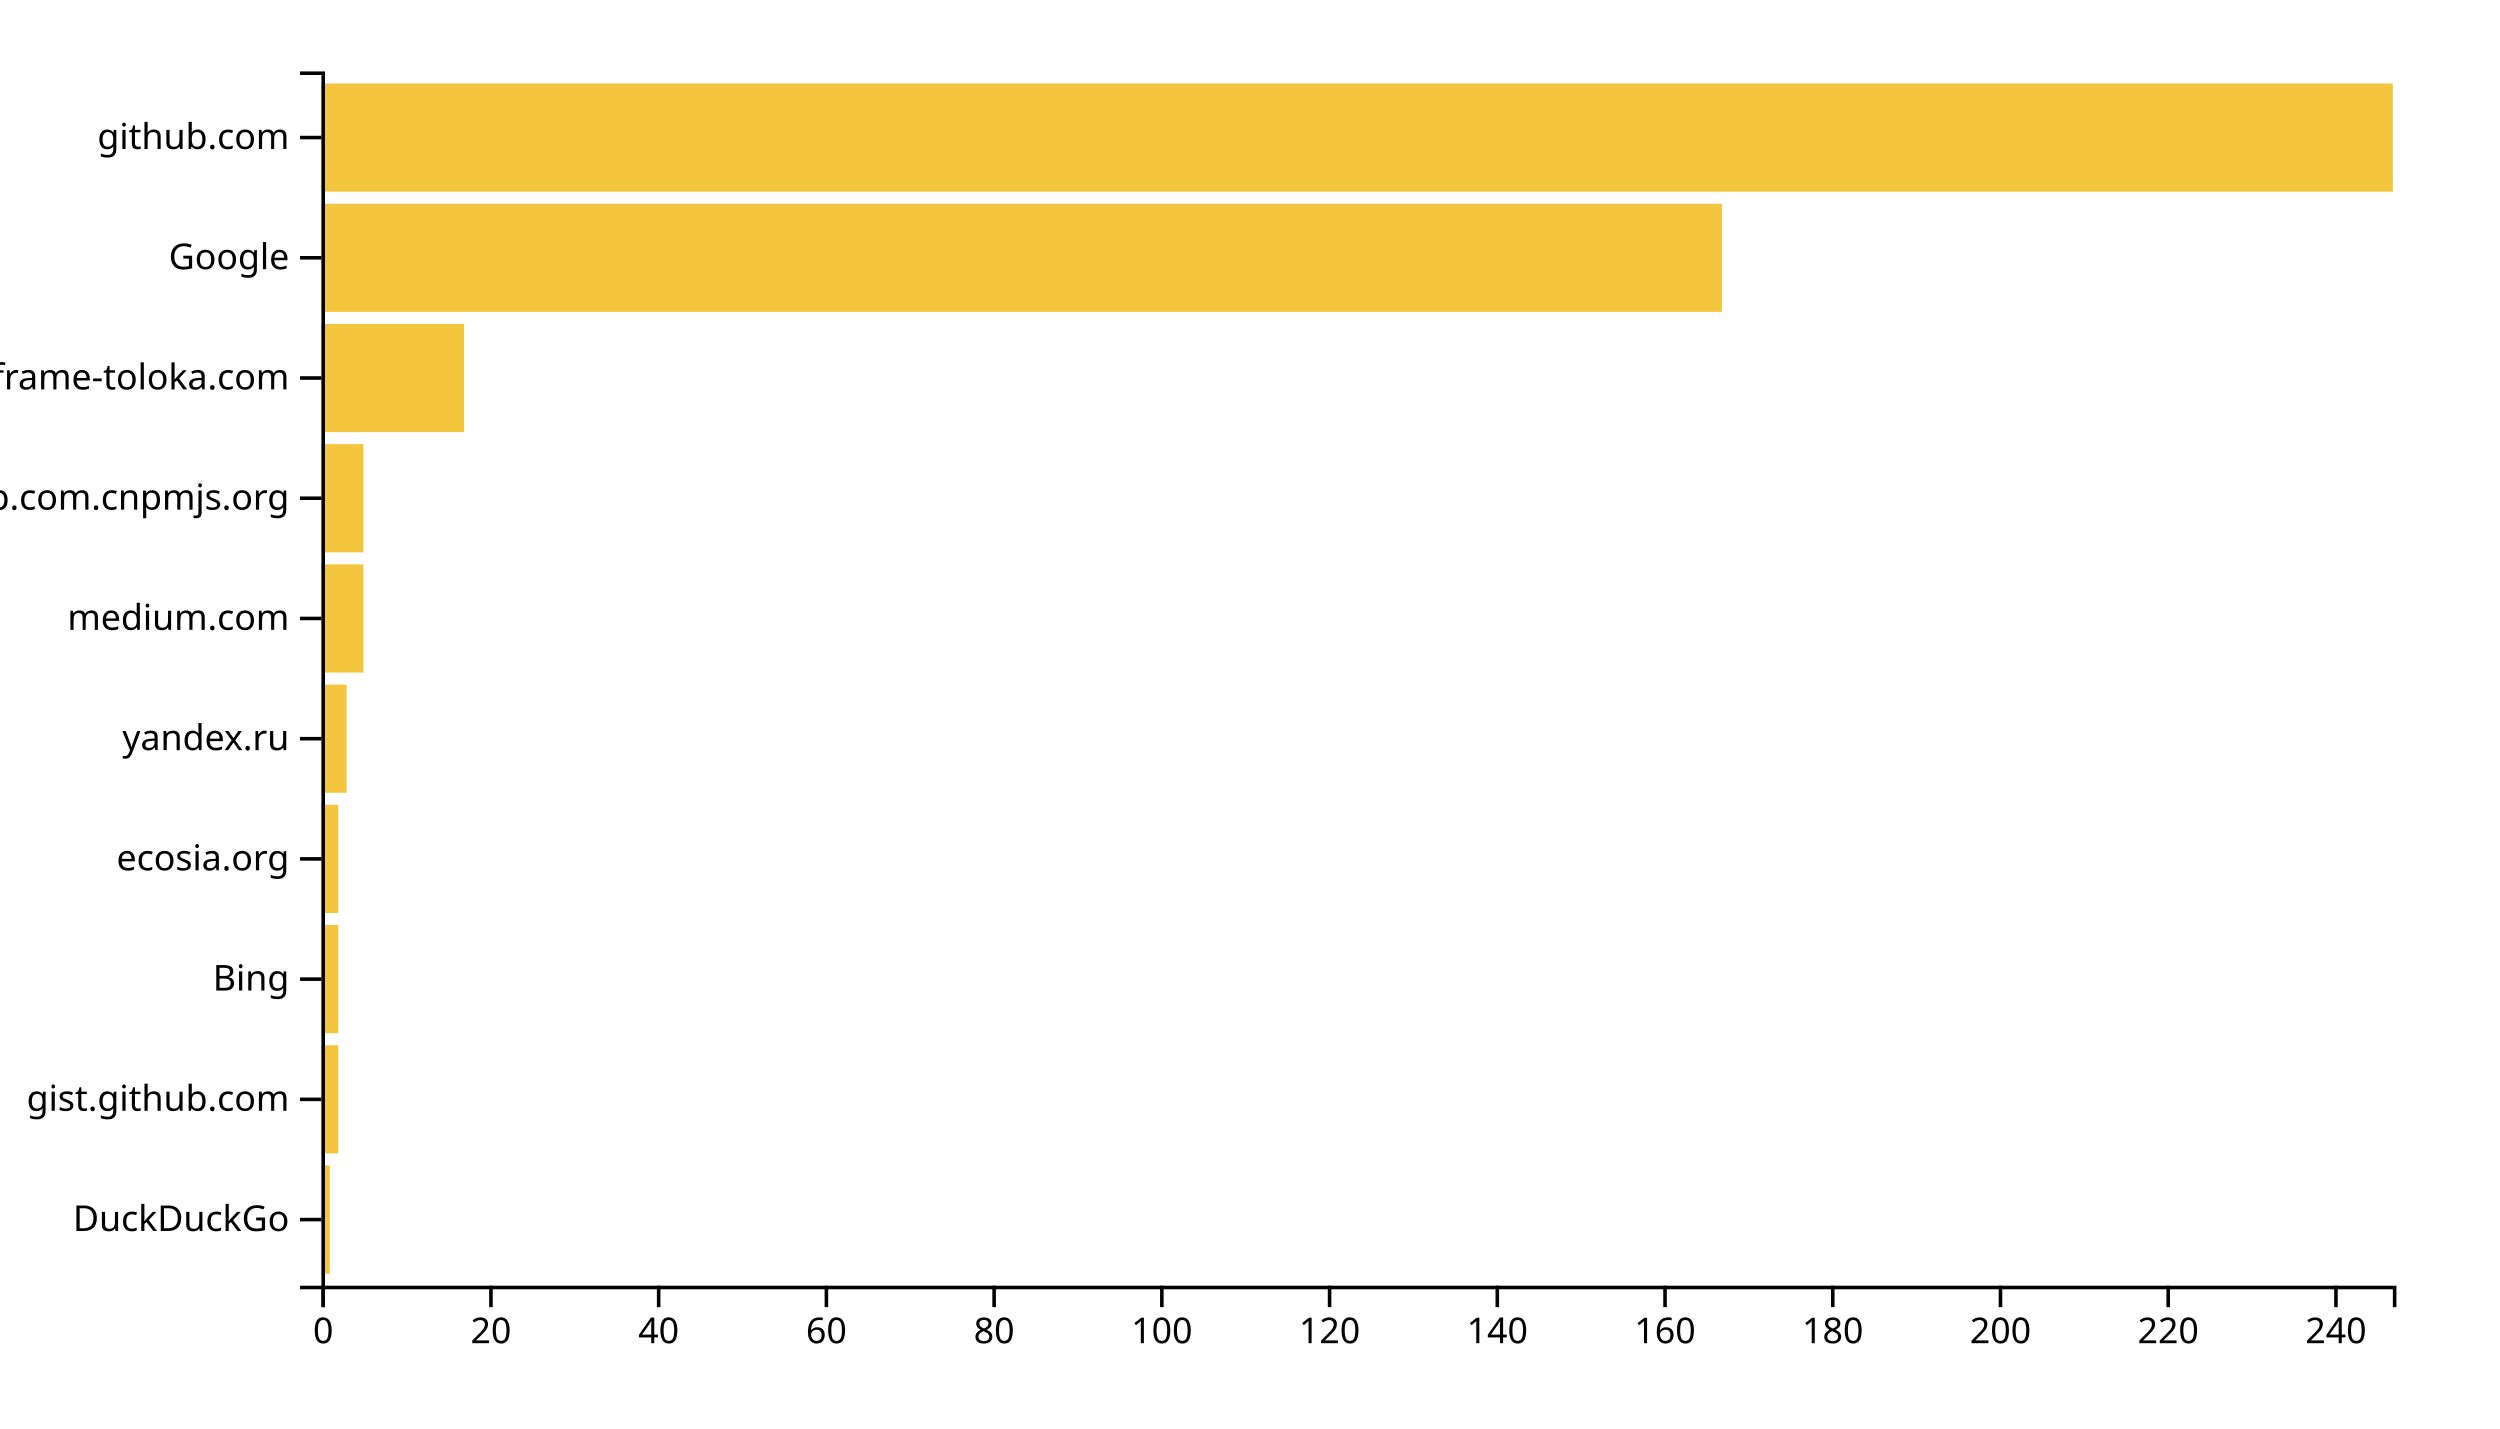
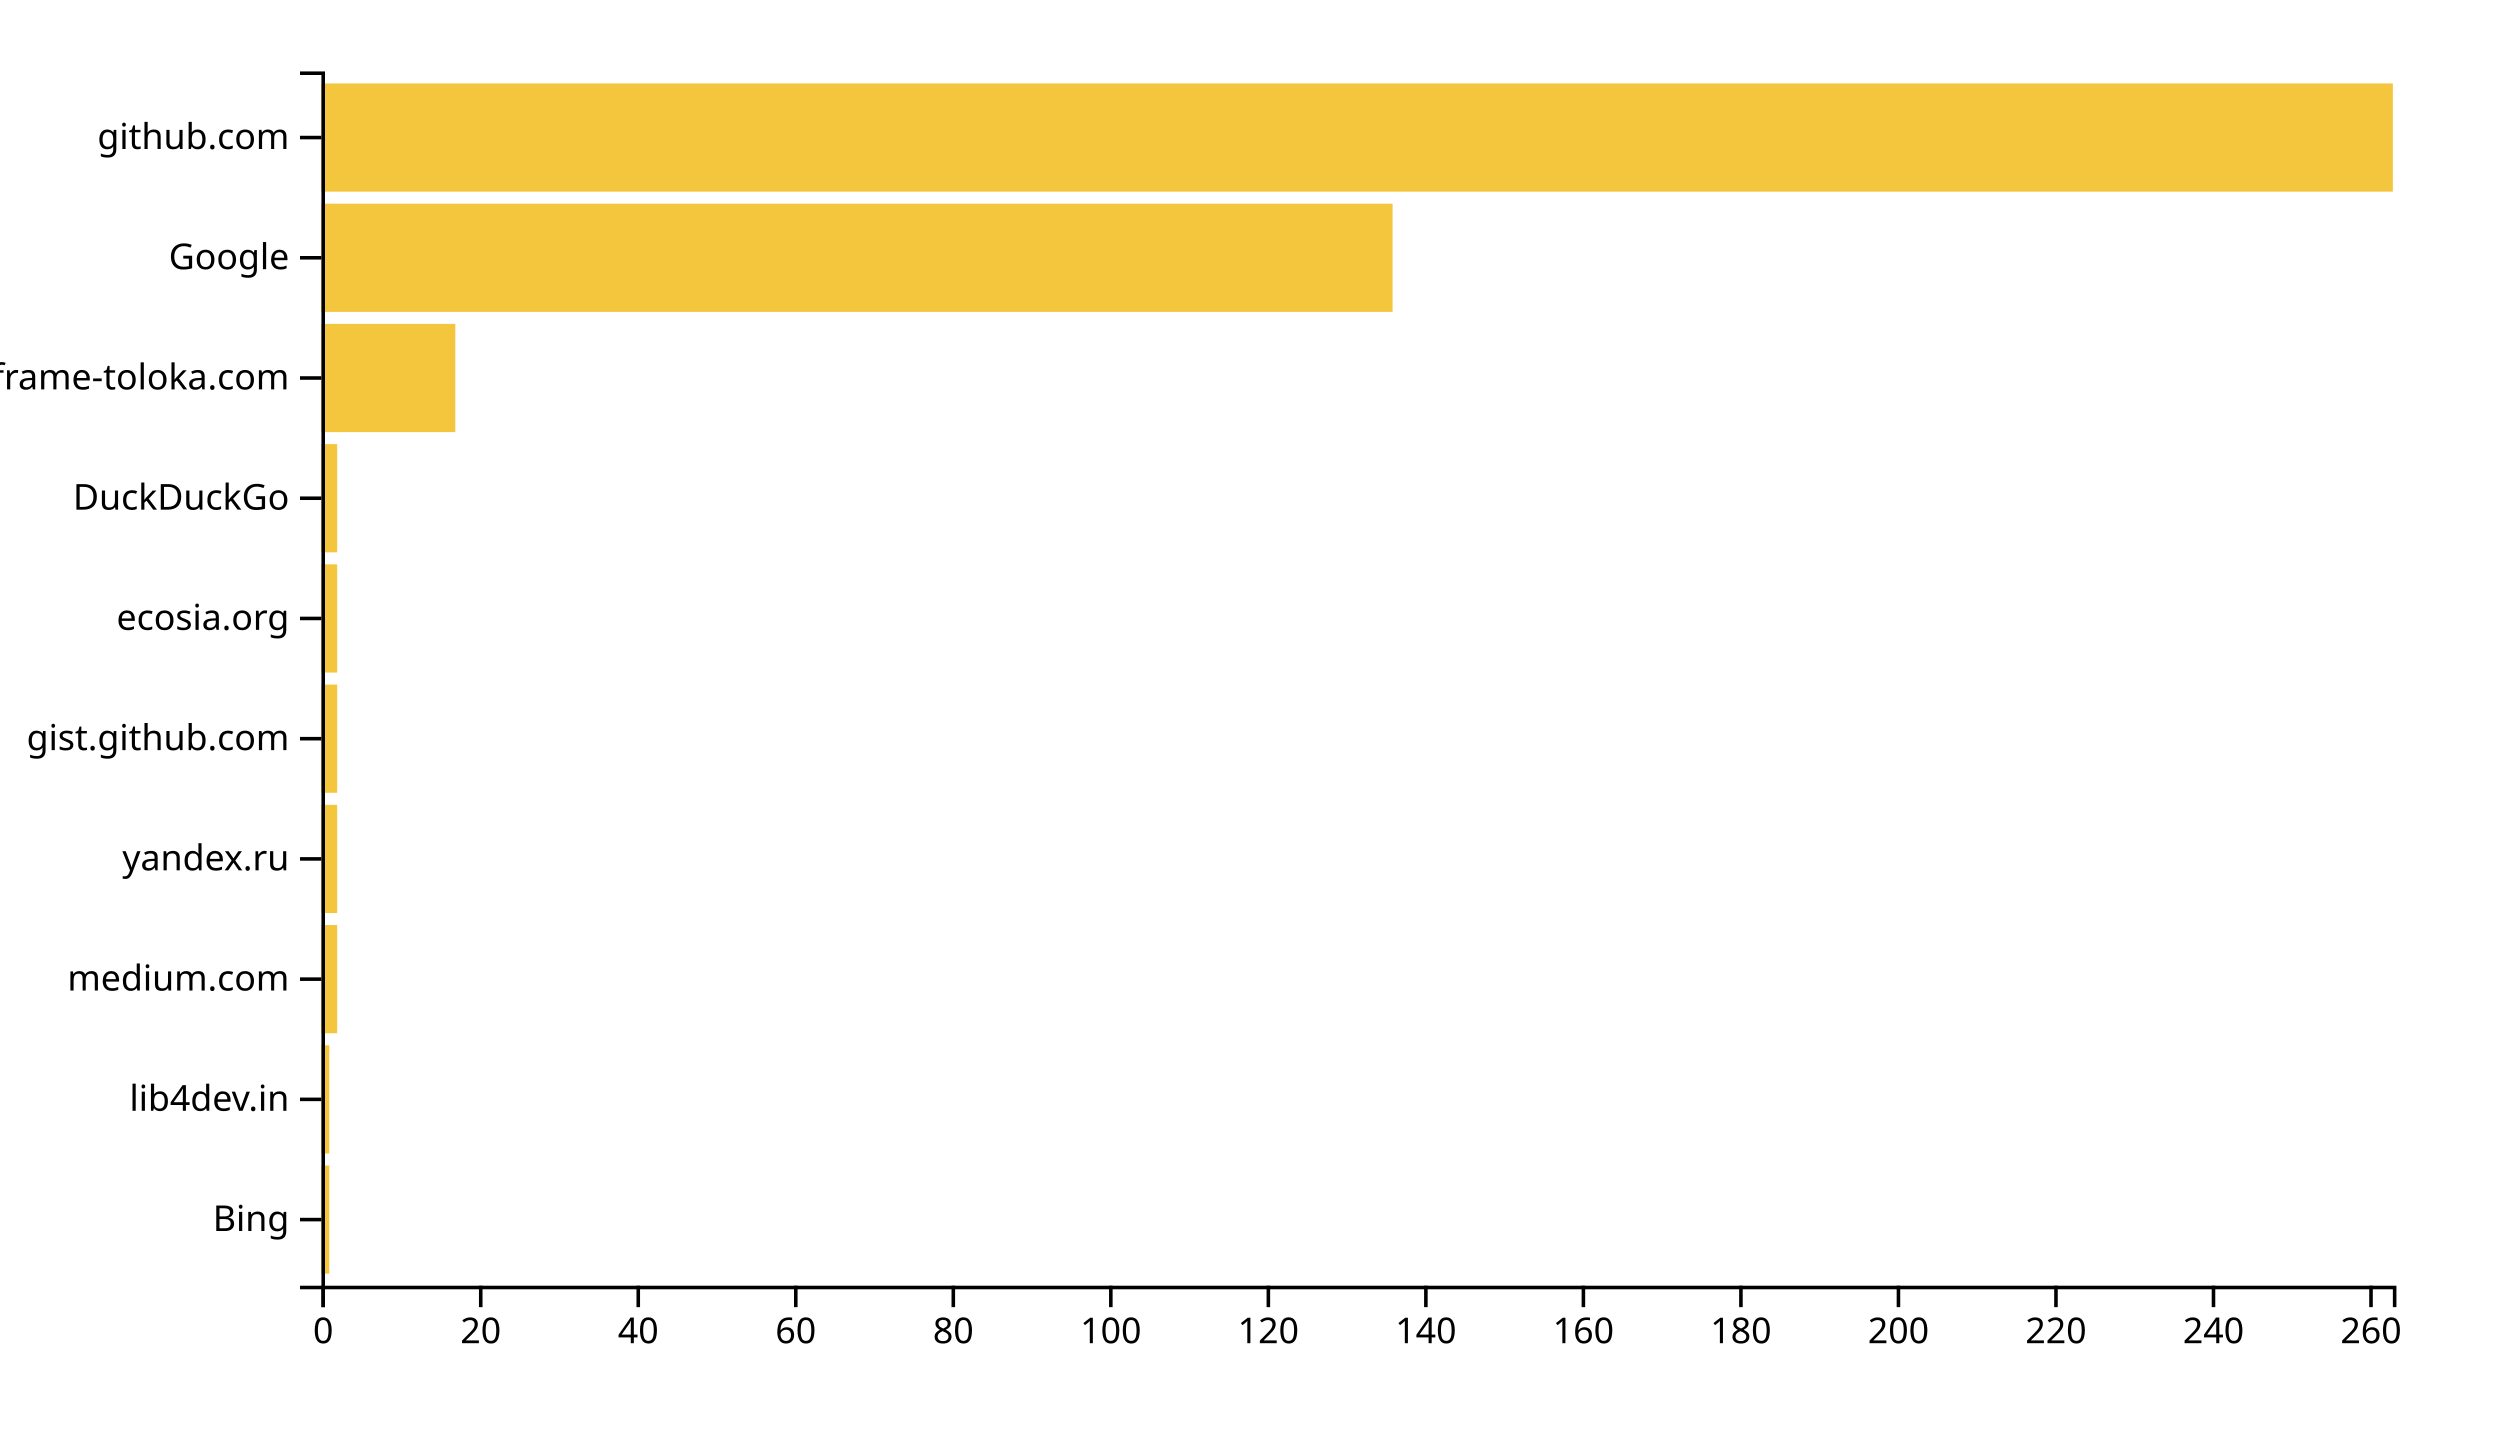
<svg xmlns="http://www.w3.org/2000/svg" width="700" height="400">
  <g transform="translate(90,20)">
-     <rect class="bar" width="2.348" y="306.337" height="30.297" style="fill: #f4c63d; text-anchor: end;" />
-     <rect class="bar" width="4.696" y="272.673" height="30.297" style="fill: #f4c63d; text-anchor: end;" />
-     <rect class="bar" width="4.696" y="239.01" height="30.297" style="fill: #f4c63d; text-anchor: end;" />
-     <rect class="bar" width="4.696" y="205.347" height="30.297" style="fill: #f4c63d; text-anchor: end;" />
-     <rect class="bar" width="7.045" y="171.683" height="30.297" style="fill: #f4c63d; text-anchor: end;" />
-     <rect class="bar" width="11.741" y="138.02" height="30.297" style="fill: #f4c63d; text-anchor: end;" />
-     <rect class="bar" width="11.741" y="104.356" height="30.297" style="fill: #f4c63d; text-anchor: end;" />
-     <rect class="bar" width="39.919" y="70.693" height="30.297" style="fill: #f4c63d; text-anchor: end;" />
-     <rect class="bar" width="392.146" y="37.03" height="30.297" style="fill: #f4c63d; text-anchor: end;" />
+     <rect class="bar" width="2.205" y="306.337" height="30.297" style="fill: #f4c63d; text-anchor: end;" />
+     <rect class="bar" width="2.205" y="272.673" height="30.297" style="fill: #f4c63d; text-anchor: end;" />
+     <rect class="bar" width="4.411" y="239.01" height="30.297" style="fill: #f4c63d; text-anchor: end;" />
+     <rect class="bar" width="4.411" y="205.347" height="30.297" style="fill: #f4c63d; text-anchor: end;" />
+     <rect class="bar" width="4.411" y="171.683" height="30.297" style="fill: #f4c63d; text-anchor: end;" />
+     <rect class="bar" width="4.411" y="138.02" height="30.297" style="fill: #f4c63d; text-anchor: end;" />
+     <rect class="bar" width="4.411" y="104.356" height="30.297" style="fill: #f4c63d; text-anchor: end;" />
+     <rect class="bar" width="37.49" y="70.693" height="30.297" style="fill: #f4c63d; text-anchor: end;" />
+     <rect class="bar" width="299.924" y="37.03" height="30.297" style="fill: #f4c63d; text-anchor: end;" />
    <rect class="bar" width="580" y="3.366" height="30.297" style="fill: #f4c63d; text-anchor: end;" />
    <g transform="translate(0,340)" fill="none" font-size="10" font-family="sans-serif" text-anchor="middle">
      <path class="domain" stroke="currentColor" d="M0.5,6V0.5H580.5V6" />
      <g class="tick" opacity="1" transform="translate(0.5,0)">
        <line stroke="currentColor" y2="6" />
        <text fill="currentColor" y="9" dy="0.71em">0</text>
      </g>
-       <g class="tick" opacity="1" transform="translate(47.46356,0)">
+       <g class="tick" opacity="1" transform="translate(44.60646,0)">
        <line stroke="currentColor" y2="6" />
        <text fill="currentColor" y="9" dy="0.71em">20</text>
      </g>
-       <g class="tick" opacity="1" transform="translate(94.42713,0)">
+       <g class="tick" opacity="1" transform="translate(88.71293,0)">
        <line stroke="currentColor" y2="6" />
        <text fill="currentColor" y="9" dy="0.71em">40</text>
      </g>
-       <g class="tick" opacity="1" transform="translate(141.3907,0)">
+       <g class="tick" opacity="1" transform="translate(132.8194,0)">
        <line stroke="currentColor" y2="6" />
        <text fill="currentColor" y="9" dy="0.71em">60</text>
      </g>
-       <g class="tick" opacity="1" transform="translate(188.3543,0)">
+       <g class="tick" opacity="1" transform="translate(176.9259,0)">
        <line stroke="currentColor" y2="6" />
        <text fill="currentColor" y="9" dy="0.71em">80</text>
      </g>
-       <g class="tick" opacity="1" transform="translate(235.3178,0)">
+       <g class="tick" opacity="1" transform="translate(221.0323,0)">
        <line stroke="currentColor" y2="6" />
        <text fill="currentColor" y="9" dy="0.71em">100</text>
      </g>
-       <g class="tick" opacity="1" transform="translate(282.2814,0)">
+       <g class="tick" opacity="1" transform="translate(265.1388,0)">
        <line stroke="currentColor" y2="6" />
        <text fill="currentColor" y="9" dy="0.71em">120</text>
      </g>
-       <g class="tick" opacity="1" transform="translate(329.2449,0)">
+       <g class="tick" opacity="1" transform="translate(309.2452,0)">
        <line stroke="currentColor" y2="6" />
        <text fill="currentColor" y="9" dy="0.71em">140</text>
      </g>
-       <g class="tick" opacity="1" transform="translate(376.2085,0)">
+       <g class="tick" opacity="1" transform="translate(353.3517,0)">
        <line stroke="currentColor" y2="6" />
        <text fill="currentColor" y="9" dy="0.71em">160</text>
      </g>
-       <g class="tick" opacity="1" transform="translate(423.1721,0)">
+       <g class="tick" opacity="1" transform="translate(397.4582,0)">
        <line stroke="currentColor" y2="6" />
        <text fill="currentColor" y="9" dy="0.71em">180</text>
      </g>
-       <g class="tick" opacity="1" transform="translate(470.1356,0)">
+       <g class="tick" opacity="1" transform="translate(441.5646,0)">
        <line stroke="currentColor" y2="6" />
        <text fill="currentColor" y="9" dy="0.71em">200</text>
      </g>
-       <g class="tick" opacity="1" transform="translate(517.0992,0)">
+       <g class="tick" opacity="1" transform="translate(485.6711,0)">
        <line stroke="currentColor" y2="6" />
        <text fill="currentColor" y="9" dy="0.71em">220</text>
      </g>
-       <g class="tick" opacity="1" transform="translate(564.0628,0)">
+       <g class="tick" opacity="1" transform="translate(529.7776,0)">
        <line stroke="currentColor" y2="6" />
        <text fill="currentColor" y="9" dy="0.71em">240</text>
+       </g>
+       <g class="tick" opacity="1" transform="translate(573.884,0)">
+         <line stroke="currentColor" y2="6" />
+         <text fill="currentColor" y="9" dy="0.71em">260</text>
      </g>
    </g>
    <g fill="none" font-size="10" font-family="sans-serif" text-anchor="end">
      <path class="domain" stroke="currentColor" d="M-6,340.5H0.5V0.5H-6" />
      <g class="tick" opacity="1" transform="translate(0,321.4851)">
        <line stroke="currentColor" x2="-6" />
-         <text fill="currentColor" x="-9" dy="0.32em">DuckDuckGo</text>
+         <text fill="currentColor" x="-9" dy="0.32em">Bing</text>
      </g>
      <g class="tick" opacity="1" transform="translate(0,287.8218)">
        <line stroke="currentColor" x2="-6" />
-         <text fill="currentColor" x="-9" dy="0.32em">gist.github.com</text>
+         <text fill="currentColor" x="-9" dy="0.32em">lib4dev.in</text>
      </g>
      <g class="tick" opacity="1" transform="translate(0,254.1584)">
        <line stroke="currentColor" x2="-6" />
-         <text fill="currentColor" x="-9" dy="0.32em">Bing</text>
+         <text fill="currentColor" x="-9" dy="0.32em">medium.com</text>
      </g>
      <g class="tick" opacity="1" transform="translate(0,220.495)">
        <line stroke="currentColor" x2="-6" />
-         <text fill="currentColor" x="-9" dy="0.32em">ecosia.org</text>
+         <text fill="currentColor" x="-9" dy="0.32em">yandex.ru</text>
      </g>
      <g class="tick" opacity="1" transform="translate(0,186.8317)">
        <line stroke="currentColor" x2="-6" />
-         <text fill="currentColor" x="-9" dy="0.32em">yandex.ru</text>
+         <text fill="currentColor" x="-9" dy="0.32em">gist.github.com</text>
      </g>
      <g class="tick" opacity="1" transform="translate(0,153.1683)">
        <line stroke="currentColor" x2="-6" />
-         <text fill="currentColor" x="-9" dy="0.32em">medium.com</text>
+         <text fill="currentColor" x="-9" dy="0.32em">ecosia.org</text>
      </g>
      <g class="tick" opacity="1" transform="translate(0,119.505)">
        <line stroke="currentColor" x2="-6" />
-         <text fill="currentColor" x="-9" dy="0.32em">github.com.cnpmjs.org</text>
+         <text fill="currentColor" x="-9" dy="0.32em">DuckDuckGo</text>
      </g>
      <g class="tick" opacity="1" transform="translate(0,85.84158)">
        <line stroke="currentColor" x2="-6" />
        <text fill="currentColor" x="-9" dy="0.32em">iframe-toloka.com</text>
      </g>
      <g class="tick" opacity="1" transform="translate(0,52.17822)">
        <line stroke="currentColor" x2="-6" />
        <text fill="currentColor" x="-9" dy="0.32em">Google</text>
      </g>
      <g class="tick" opacity="1" transform="translate(0,18.51485)">
        <line stroke="currentColor" x2="-6" />
        <text fill="currentColor" x="-9" dy="0.32em">github.com</text>
      </g>
    </g>
  </g>
</svg>
